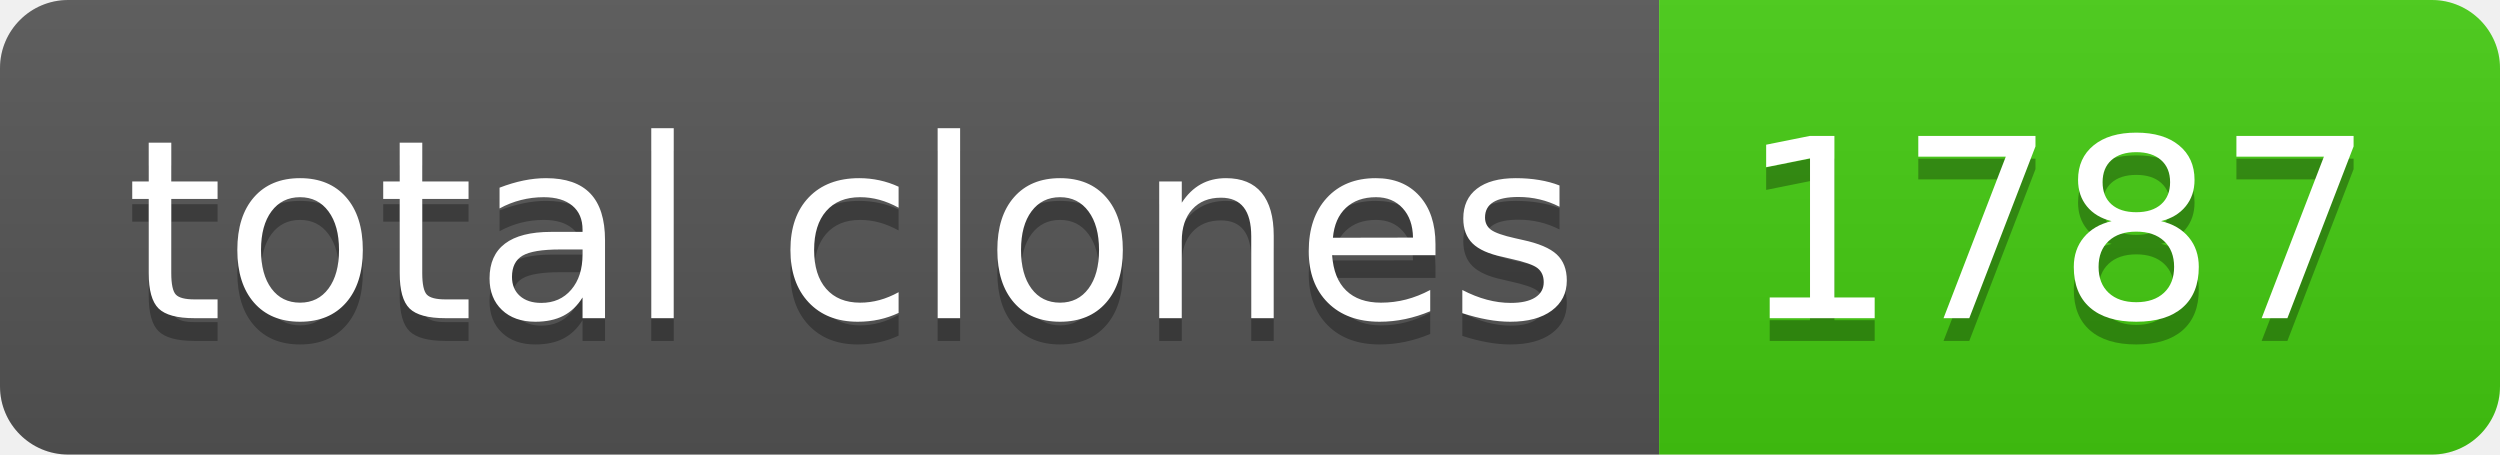
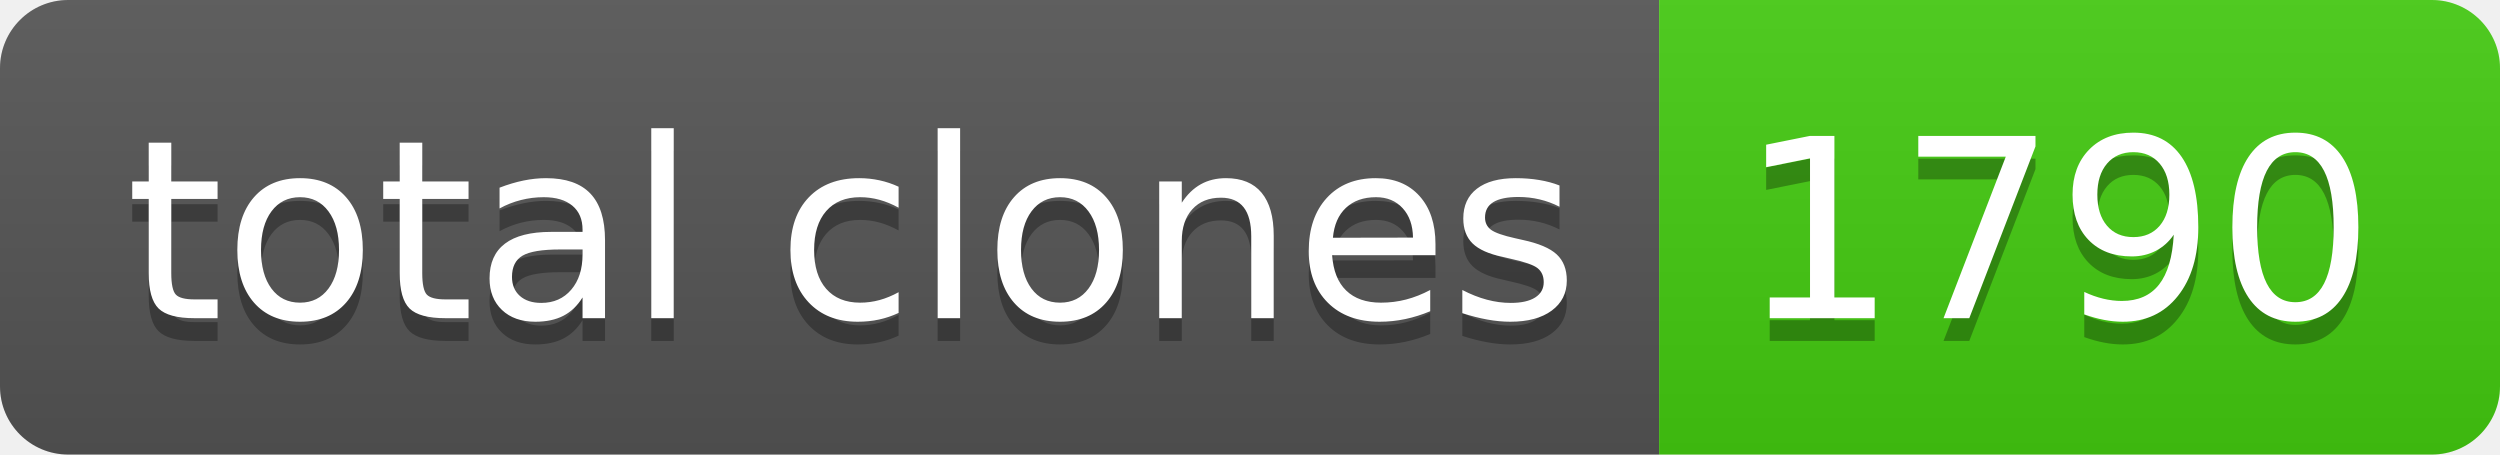
- <svg xmlns="http://www.w3.org/2000/svg" width="110" height="20" role="img" aria-label="total clones: 1787">
+ <svg xmlns="http://www.w3.org/2000/svg" width="110" height="20" role="img" aria-label="total clones: 1790">
  <linearGradient id="s" x2="0" y2="100%">
    <stop offset="0" stop-color="#bbb" stop-opacity=".1" />
    <stop offset="1" stop-opacity=".1" />
  </linearGradient>
  <clipPath id="r">
    <rect width="110" height="20" rx="3" fill="#fff" />
  </clipPath>
  <g clip-path="url(#r)">
    <rect width="73" height="20" fill="#555" />
    <rect x="73" width="37" height="20" fill="#4c1" />
    <rect width="110" height="20" fill="url(#s)" />
  </g>
  <g fill="#fff" text-anchor="middle" font-family="Verdana,Geneva,DejaVu Sans,sans-serif" text-rendering="geometricPrecision" font-size="110">
    <text aria-hidden="true" x="375" y="150" fill="#010101" fill-opacity=".3" transform="scale(.1)" textLength="630">total clones</text>
    <text x="375" y="140" transform="scale(.1)" fill="#fff" textLength="630">total clones</text>
-     <text aria-hidden="true" x="905" y="150" fill="#010101" fill-opacity=".3" transform="scale(.1)" textLength="270">1787</text>
-     <text x="905" y="140" transform="scale(.1)" fill="#fff" textLength="270">1787</text>
+     <text aria-hidden="true" x="905" y="150" fill="#010101" fill-opacity=".3" transform="scale(.1)" textLength="270">1790</text>
+     <text x="905" y="140" transform="scale(.1)" fill="#fff" textLength="270">1790</text>
  </g>
</svg>
